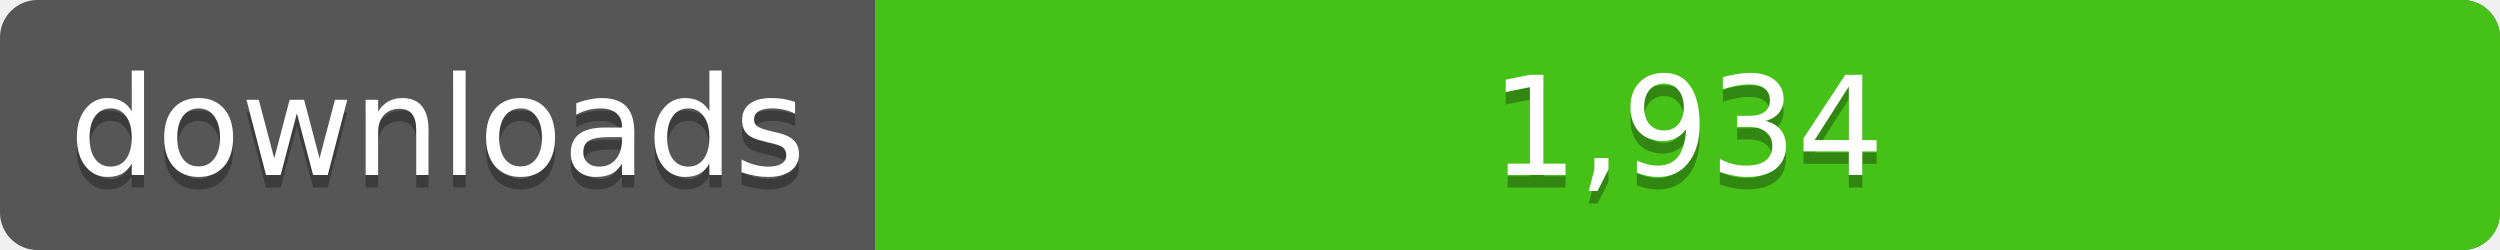
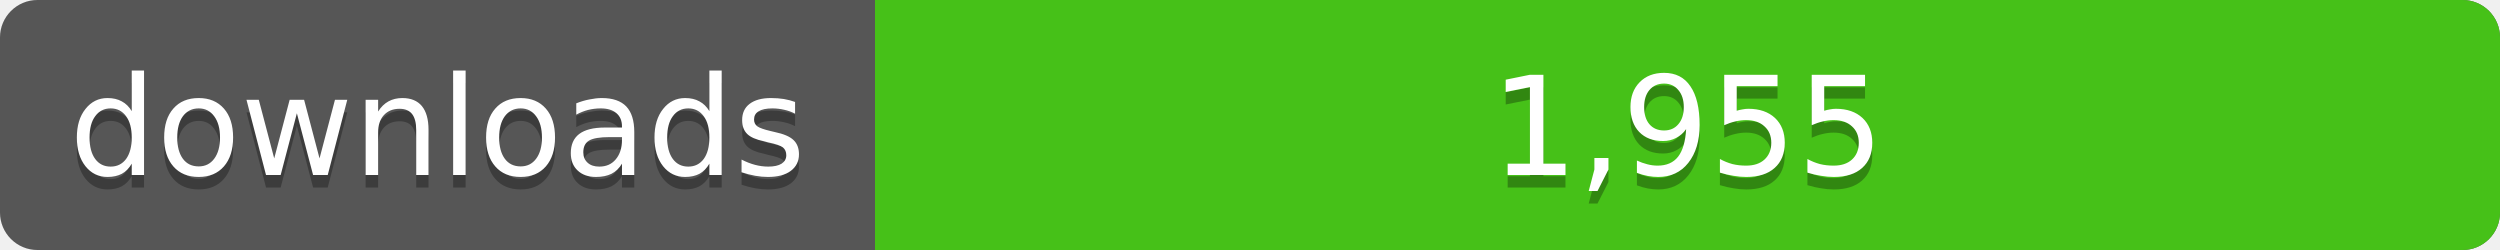
<svg xmlns="http://www.w3.org/2000/svg" width="200" height="20">
  <linearGradient id="a" x2="0" y2="100%%">
    <stop offset="0" stop-color="#bbb" stop-opacity=".1" />
    <stop offset="1" stop-opacity=".1" />
  </linearGradient>
  <rect rx="3" width="200" height="20" fill="#555" />
  <rect rx="3" x="70" width="130" height="20" fill="#4c1" />
  <path fill="#4c1" d="M70 0h4v20h-4z" />
  <rect rx="3" width="200" height="20" fill="url(#a)" />
  <g fill="#fff" text-anchor="middle" font-family="DejaVu Sans,Verdana,Geneva,sans-serif" font-size="11">
    <text x="35" y="15" fill="#010101" fill-opacity=".3">downloads</text>
    <text x="35" y="14">downloads</text>
-     <text x="135" y="15" fill="#010101" fill-opacity=".3">1,934</text>
-     <text x="135" y="14">1,934</text>
+     <text x="135" y="15" fill="#010101" fill-opacity=".3">1,955</text>
+     <text x="135" y="14">1,955</text>
  </g>
</svg>
